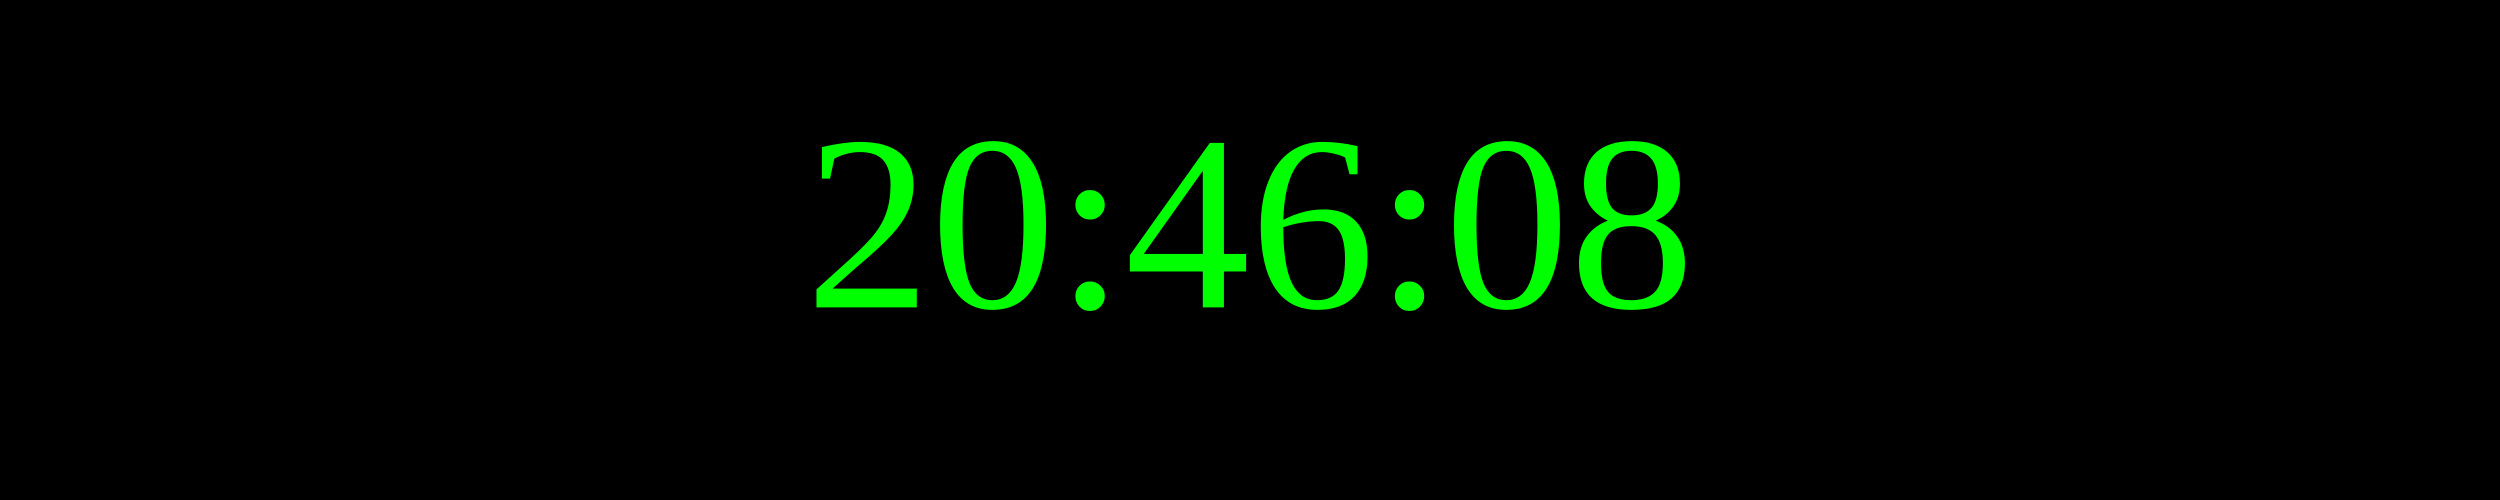
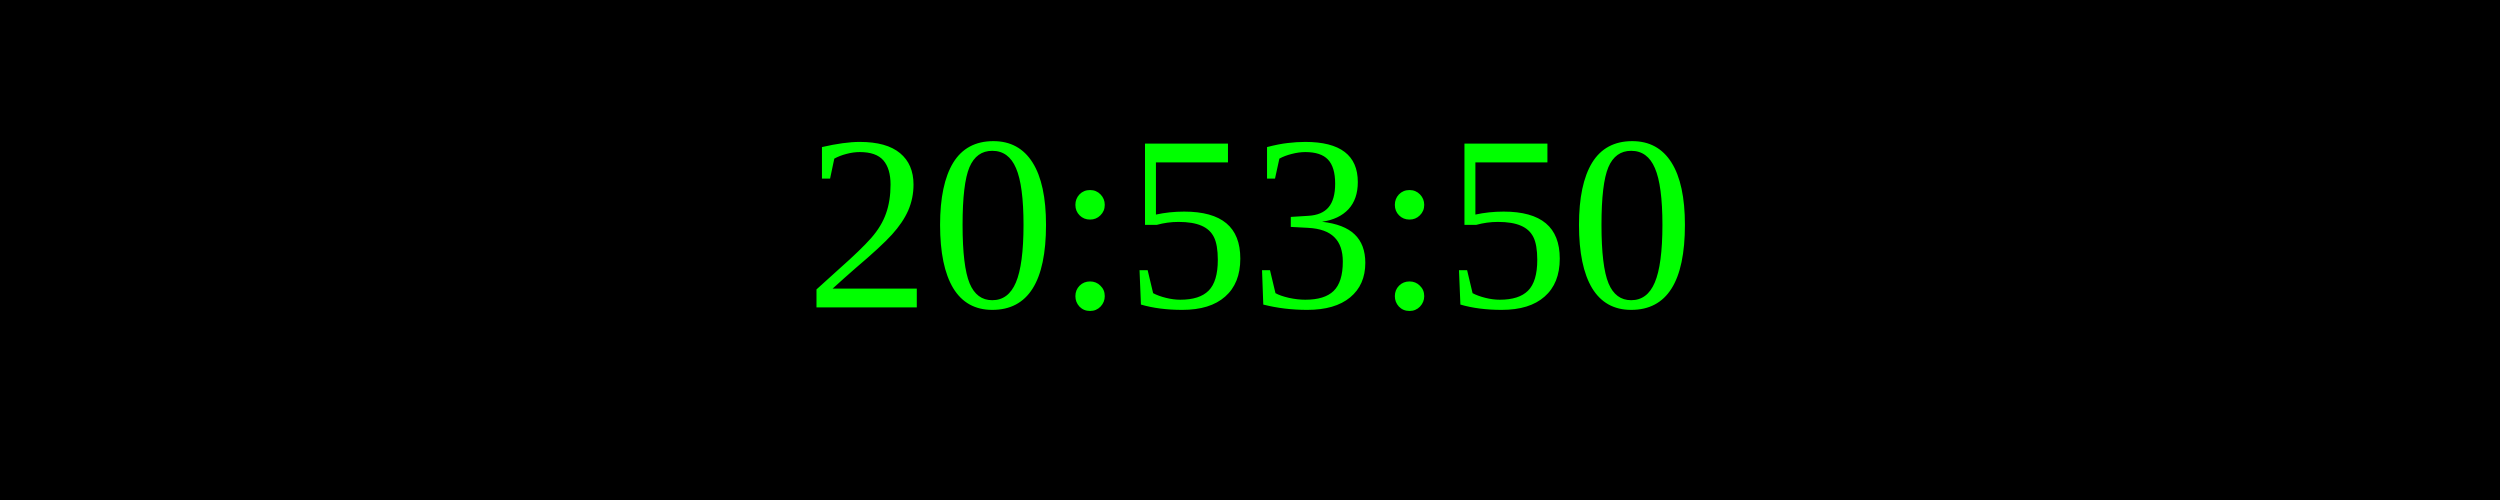
<svg xmlns="http://www.w3.org/2000/svg" width="250" height="50">
  <rect width="100%" height="100%" fill="black" />
  <text x="50%" y="50%" font-size="25" fill="lime" text-anchor="middle" dominant-baseline="middle">
- 20:46:08
+ 20:53:50
</text>
</svg>
